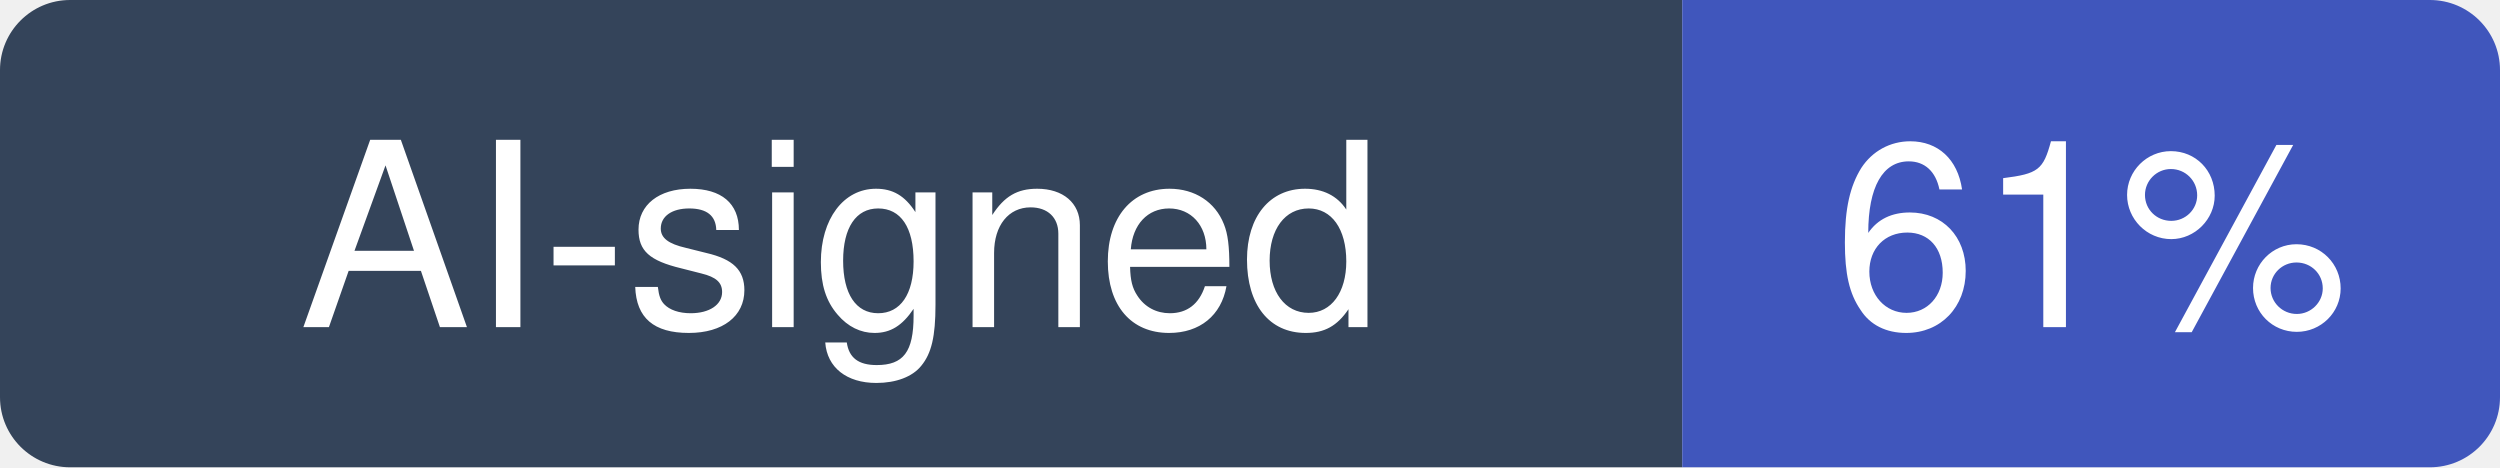
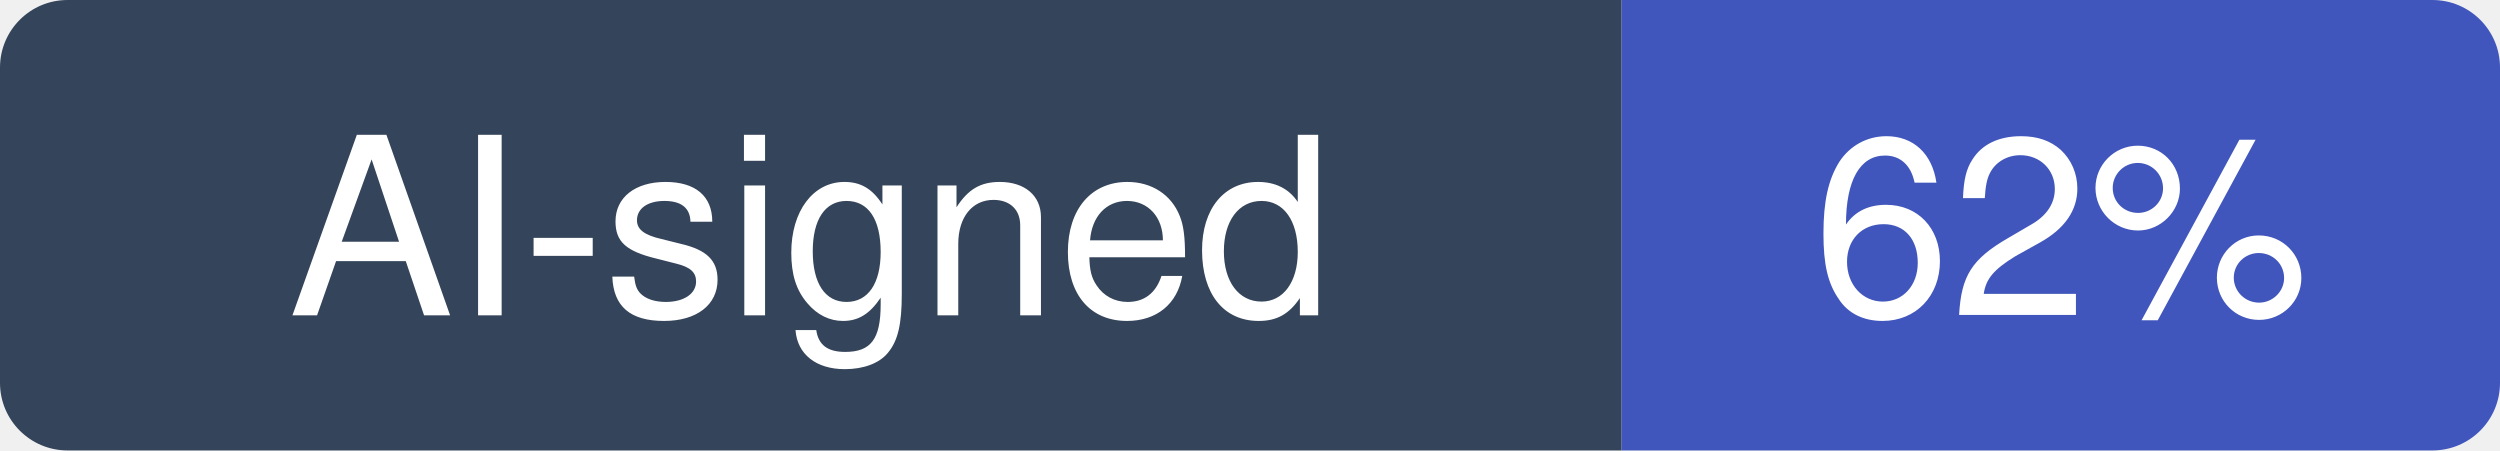
- <svg xmlns="http://www.w3.org/2000/svg" width="107" height="20" viewBox="0 0 107 20" role="img" aria-label="AI-signed: 61% of recent commits in jarrodwatts/claude-hud">
+ <svg xmlns="http://www.w3.org/2000/svg" width="111" height="20" viewBox="0 0 111 20" role="img" aria-label="AI-signed: 62% of recent commits in jarrodwatts/claude-hud">
  <clipPath id="hm-r">
-     <rect width="107" height="20" rx="3" />
+     <rect width="111" height="20" rx="3" />
  </clipPath>
  <g clip-path="url(#hm-r)">
    <rect width="72" height="20" fill="#34445A" />
-     <rect x="72" width="35" height="20" fill="#4056BC" />
+     <rect x="72" width="39" height="20" fill="#4056BC" />
  </g>
  <g fill="#fff" text-anchor="middle" font-family="Verdana, -apple-system, BlinkMacSystemFont, Segoe UI, Helvetica, Arial, Fira Sans, sans-serif" font-size="11">
    <text x="36" y="14">AI-signed</text>
-     <text x="89.5" y="14">61%</text>
+     <text x="91.5" y="14">62%</text>
  </g>
</svg>
